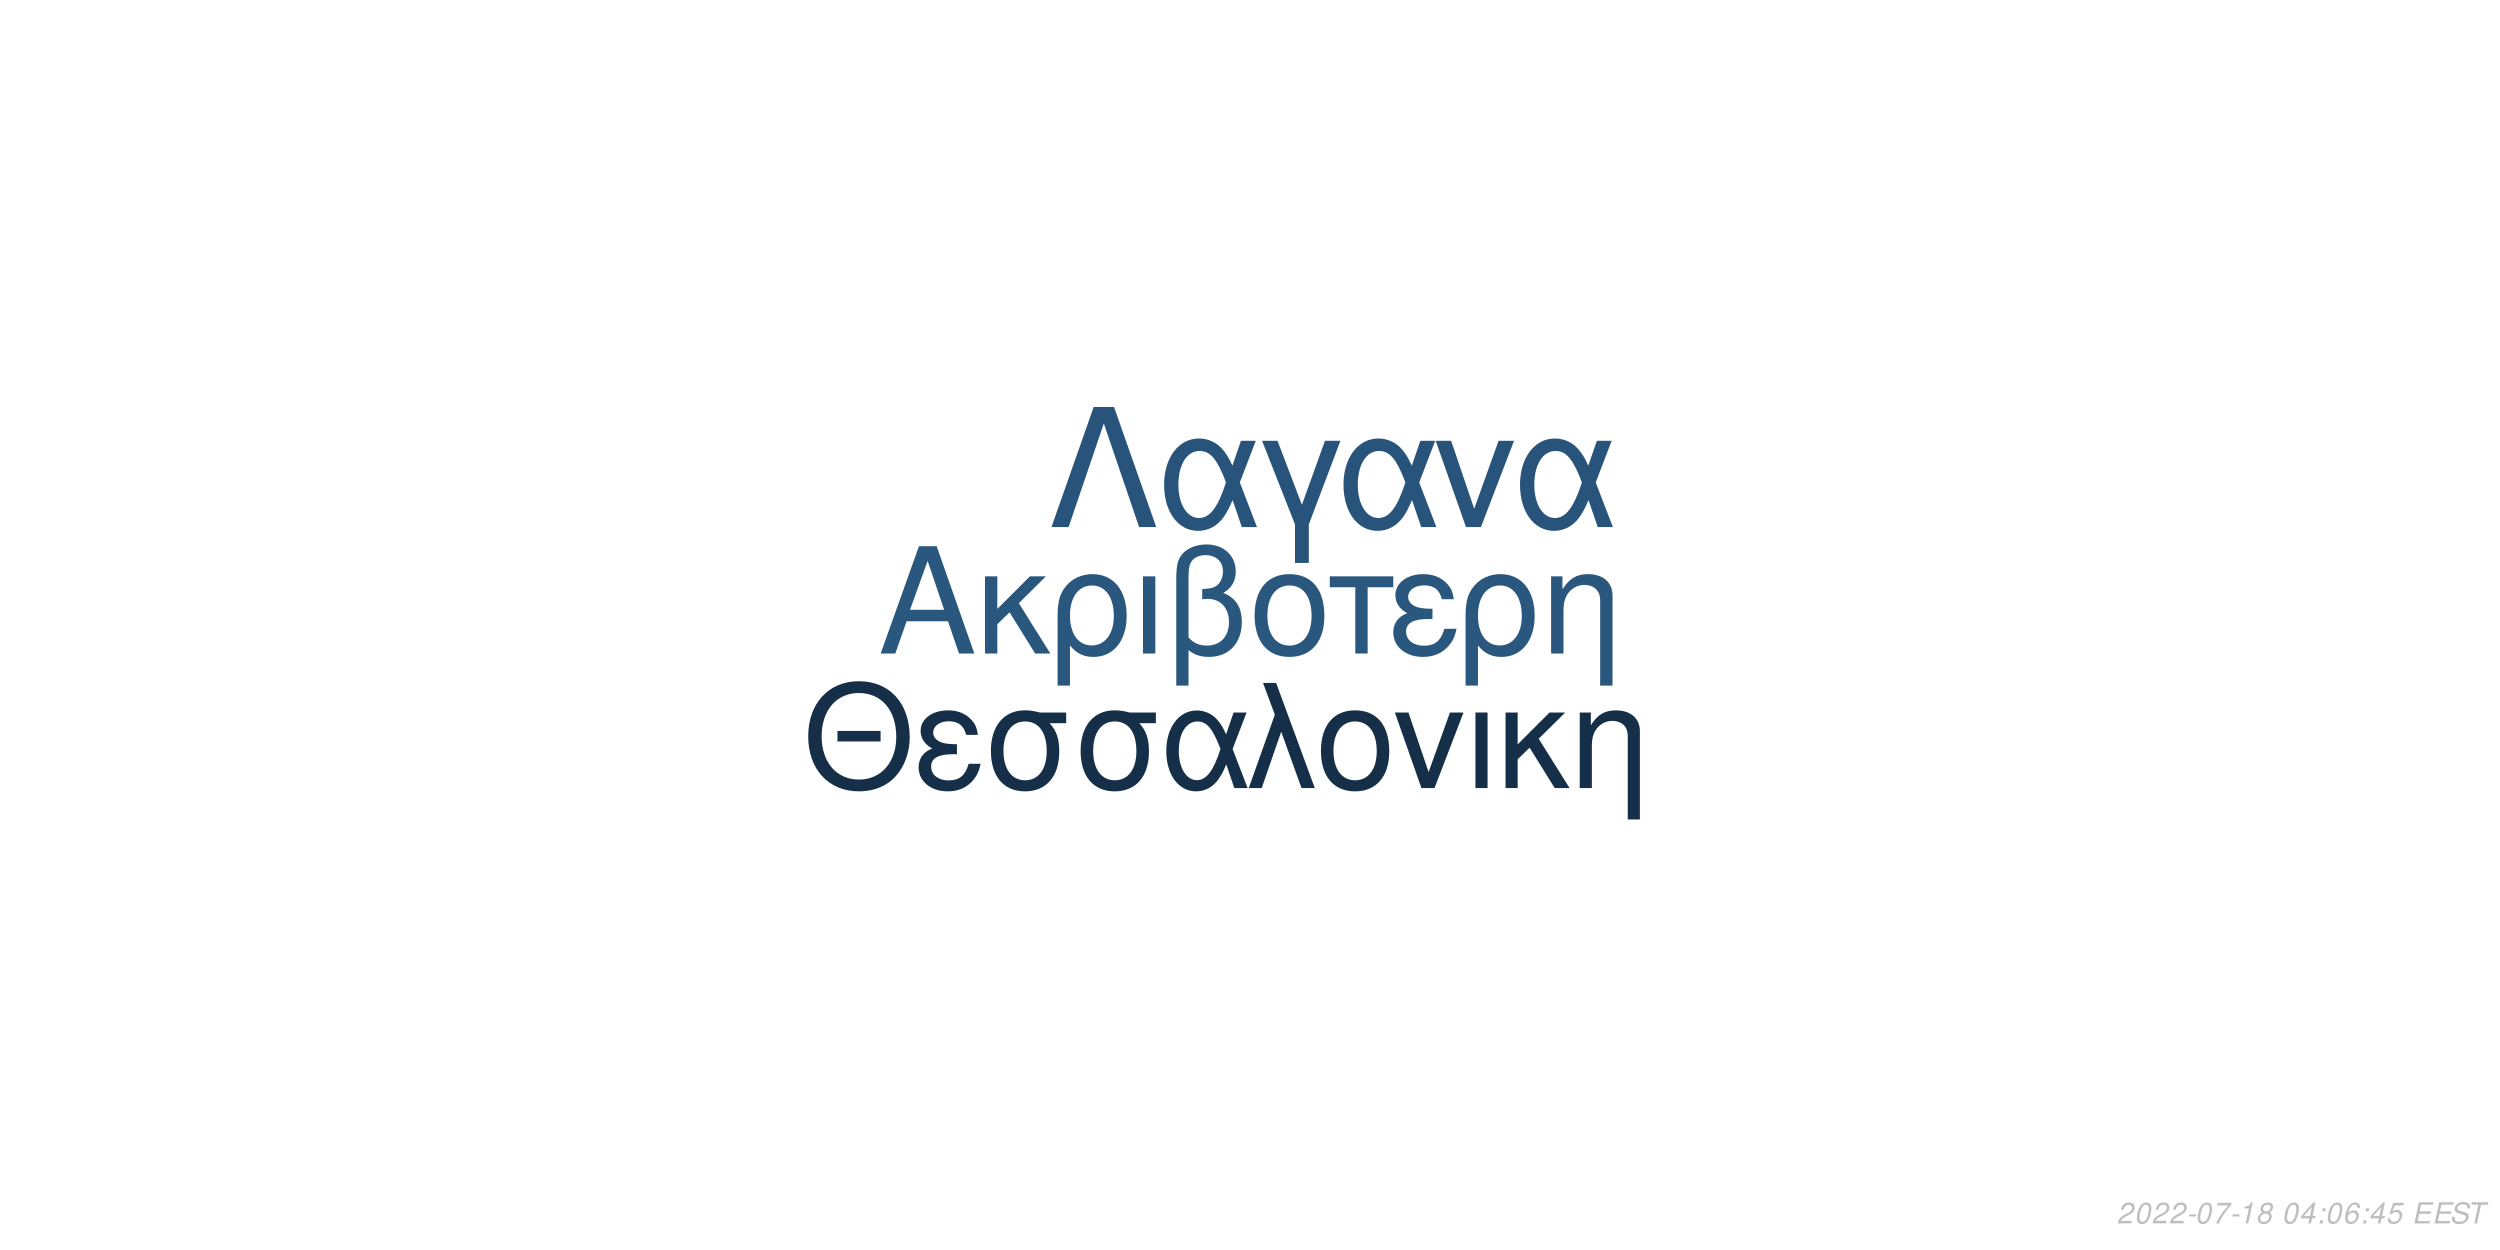
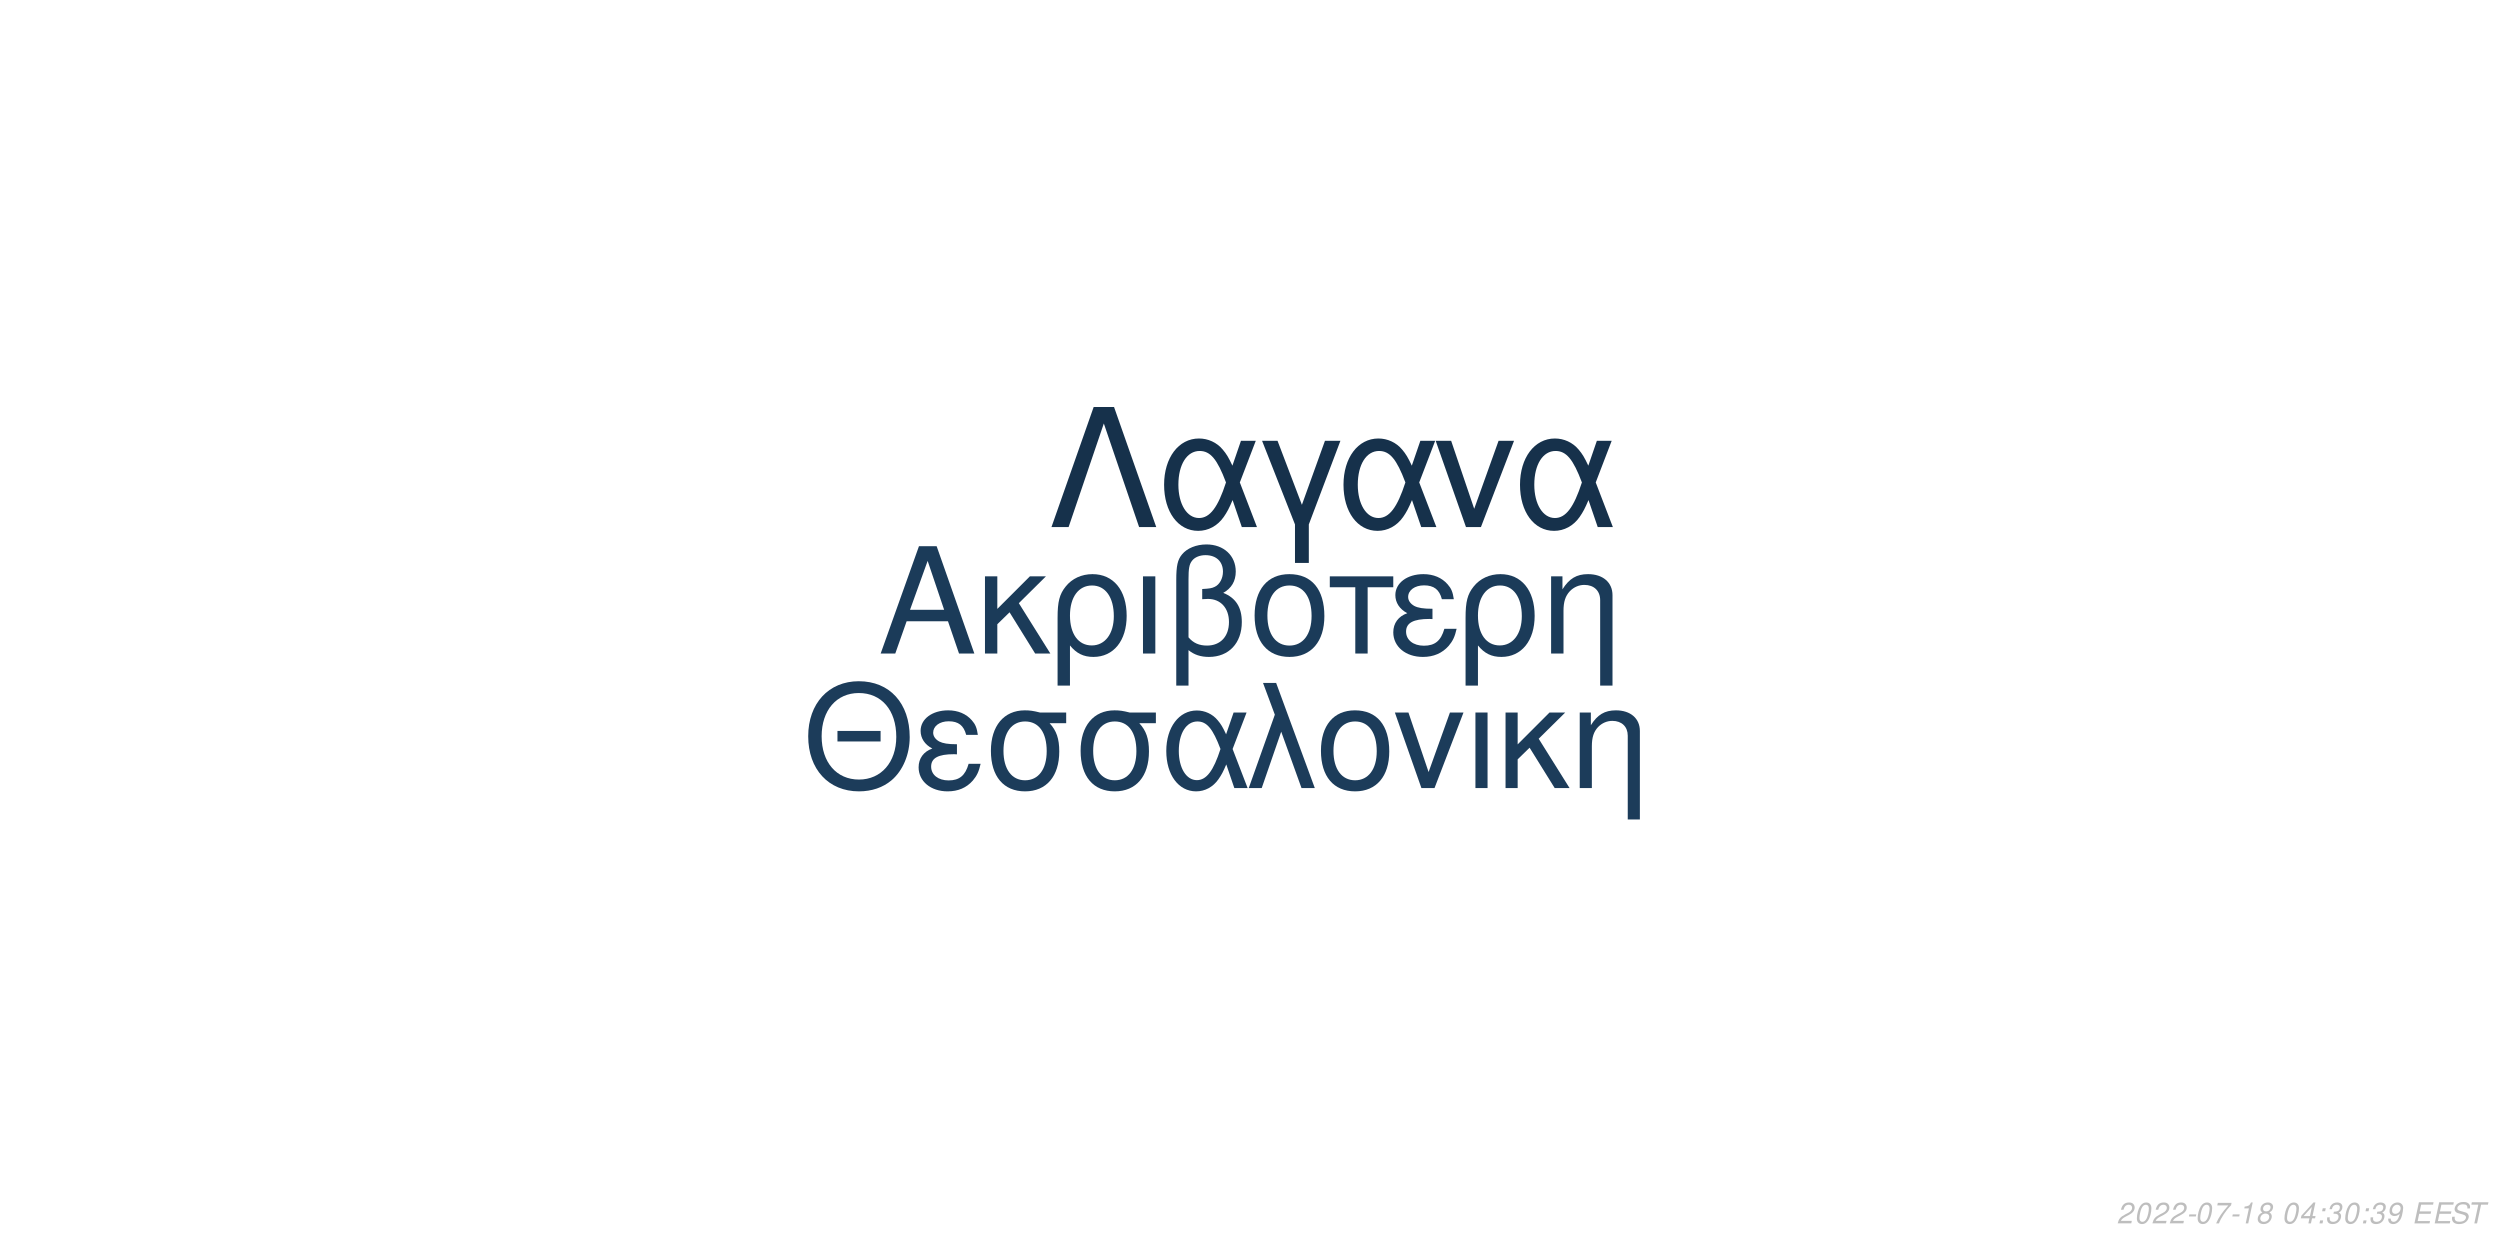
<svg xmlns="http://www.w3.org/2000/svg" xmlns:xlink="http://www.w3.org/1999/xlink" width="864pt" height="432pt" viewBox="0 0 864 432" version="1.1">
  <defs>
    <g>
      <symbol overflow="visible" id="glyph0-0">
        <path style="stroke:none;" d="" />
      </symbol>
      <symbol overflow="visible" id="glyph0-1">
        <path style="stroke:none;" d="M 24.125 -11.141 L 27.938 0 L 33.234 0 L 20.203 -37.094 L 14.094 -37.094 L 0.859 0 L 5.906 0 L 9.828 -11.141 Z M 22.797 -15.109 L 11 -15.109 L 17.094 -32.016 Z M 22.797 -15.109 " />
      </symbol>
      <symbol overflow="visible" id="glyph0-2">
        <path style="stroke:none;" d="M 7.172 -15.422 L 7.172 -26.672 L 2.906 -26.672 L 2.906 0 L 7.172 0 L 7.172 -10.125 L 11.406 -14.25 L 20.25 0 L 25.5 0 L 14.609 -17.406 L 23.969 -26.672 L 18.422 -26.672 Z M 7.172 -15.422 " />
      </symbol>
      <symbol overflow="visible" id="glyph0-3">
        <path style="stroke:none;" d="M 3 11.094 L 7.281 11.094 L 7.281 -2.797 C 9.516 -0.047 11.953 1.172 15.375 1.172 C 22.344 1.172 26.875 -4.422 26.875 -13.031 C 26.875 -21.891 22.297 -27.438 15.062 -27.438 C 11.297 -27.438 7.984 -25.906 5.797 -23.156 C 3.672 -20.516 3 -17.969 3 -12.359 Z M 14.906 -23.516 C 19.547 -23.516 22.438 -19.438 22.438 -12.922 C 22.438 -6.812 19.391 -2.797 14.812 -2.797 C 10.172 -2.797 7.281 -6.766 7.281 -13.125 C 7.281 -19.484 10.234 -23.516 14.906 -23.516 Z M 14.906 -23.516 " />
      </symbol>
      <symbol overflow="visible" id="glyph0-4">
        <path style="stroke:none;" d="M 3.516 0 L 7.781 0 L 7.781 -26.672 L 3.516 -26.672 Z M 3.516 0 " />
      </symbol>
      <symbol overflow="visible" id="glyph0-5">
        <path style="stroke:none;" d="M 4.016 11.094 L 8.25 11.094 L 8.25 -1.172 C 10.172 0.406 12.422 1.172 15.312 1.172 C 22.188 1.172 26.672 -3.609 26.672 -10.891 C 26.672 -15.984 24.578 -19.234 20.25 -20.969 C 23.109 -22.547 24.578 -25.031 24.578 -28.344 C 24.578 -33.844 20.406 -37.703 14.453 -37.703 C 10.938 -37.703 7.734 -36.391 6 -34.25 C 4.484 -32.422 4.016 -30.328 4.016 -25.391 Z M 8.25 -25.656 C 8.25 -29.359 8.5 -30.844 9.469 -32.062 C 10.375 -33.281 12.156 -34 14.094 -34 C 17.812 -34 20.156 -31.812 20.156 -28.297 C 20.156 -25.953 18.984 -23.812 17.297 -23.047 C 16.281 -22.547 15.469 -22.438 12.984 -22.297 L 12.984 -18.781 C 13.734 -18.828 14.344 -18.875 14.969 -18.875 C 19.344 -18.875 22.234 -15.719 22.234 -10.891 C 22.234 -5.906 19.281 -2.75 14.656 -2.75 C 11.953 -2.75 9.922 -3.609 8.25 -5.594 Z M 8.25 -25.656 " />
      </symbol>
      <symbol overflow="visible" id="glyph0-6">
        <path style="stroke:none;" d="M 14.094 -27.438 C 6.562 -27.438 2.094 -22.094 2.094 -13.125 C 2.094 -4.125 6.562 1.172 14.141 1.172 C 21.672 1.172 26.203 -4.172 26.203 -12.922 C 26.203 -22.188 21.828 -27.438 14.094 -27.438 Z M 14.141 -23.516 C 18.938 -23.516 21.781 -19.594 21.781 -12.984 C 21.781 -6.672 18.828 -2.75 14.141 -2.75 C 9.422 -2.75 6.516 -6.672 6.516 -13.125 C 6.516 -19.594 9.422 -23.516 14.141 -23.516 Z M 14.141 -23.516 " />
      </symbol>
      <symbol overflow="visible" id="glyph0-7">
        <path style="stroke:none;" d="M 7.891 0 L 12.156 0 L 12.156 -22.906 L 21.016 -22.906 L 21.016 -26.672 L -0.922 -26.672 L -0.922 -22.906 L 7.891 -22.906 Z M 7.891 0 " />
      </symbol>
      <symbol overflow="visible" id="glyph0-8">
        <path style="stroke:none;" d="M 14.562 -15.469 C 11.344 -15.469 9.562 -15.781 8.297 -16.438 C 6.922 -17.203 6.156 -18.328 6.156 -19.547 C 6.156 -21.891 8.453 -23.562 11.656 -23.562 C 15.062 -23.562 16.953 -22.094 17.812 -18.781 L 21.938 -18.781 C 21.578 -21.266 21.062 -22.5 19.797 -23.922 C 17.812 -26.203 14.906 -27.438 11.453 -27.438 C 5.797 -27.438 1.734 -24.375 1.734 -20.203 C 1.734 -17.609 3.156 -15.375 5.859 -13.938 C 2.797 -12.875 1.016 -10.484 1.016 -7.328 C 1.016 -2.391 5.297 1.172 11.25 1.172 C 14.969 1.172 17.906 -0.109 20.156 -2.641 C 21.578 -4.328 22.297 -5.797 22.906 -8.547 L 18.672 -8.547 C 17.5 -4.422 15.422 -2.703 11.609 -2.703 C 7.938 -2.703 5.438 -4.688 5.438 -7.578 C 5.438 -10.578 7.938 -11.953 13.484 -11.953 C 13.641 -11.953 14.094 -11.953 14.562 -11.906 Z M 14.562 -15.469 " />
      </symbol>
      <symbol overflow="visible" id="glyph0-9">
        <path style="stroke:none;" d="M 3.562 -26.672 L 3.562 0 L 7.844 0 L 7.844 -14.703 C 7.844 -17.906 8.5 -19.891 10.031 -21.531 C 11.406 -22.953 13.188 -23.719 15.062 -23.719 C 18.375 -23.719 20.516 -21.672 20.516 -18.469 L 20.516 11.094 L 24.781 11.094 L 24.781 -20.156 C 24.781 -24.578 21.469 -27.438 16.328 -27.438 C 12.359 -27.438 9.828 -25.906 7.484 -22.188 L 7.484 -26.672 Z M 3.562 -26.672 " />
      </symbol>
      <symbol overflow="visible" id="glyph1-0">
        <path style="stroke:none;" d="" />
      </symbol>
      <symbol overflow="visible" id="glyph1-1">
        <path style="stroke:none;" d="M 26.859 -19.734 L 11.953 -19.734 L 11.953 -16.094 L 26.859 -16.094 Z M 19.328 -36.922 C 8.922 -36.922 1.844 -29.25 1.844 -17.891 C 1.844 -6.484 8.875 1.141 19.391 1.141 C 23.812 1.141 27.703 -0.203 30.641 -2.688 C 34.578 -6.031 36.922 -11.656 36.922 -17.594 C 36.922 -29.297 30 -36.922 19.328 -36.922 Z M 19.328 -32.844 C 27.203 -32.844 32.281 -26.906 32.281 -17.688 C 32.281 -8.922 27.062 -2.938 19.391 -2.938 C 11.609 -2.938 6.484 -8.922 6.484 -17.891 C 6.484 -26.859 11.609 -32.844 19.328 -32.844 Z M 19.328 -32.844 " />
      </symbol>
      <symbol overflow="visible" id="glyph1-2">
        <path style="stroke:none;" d="M 14.25 -15.141 C 11.109 -15.141 9.375 -15.453 8.125 -16.094 C 6.781 -16.844 6.031 -17.938 6.031 -19.141 C 6.031 -21.422 8.266 -23.078 11.406 -23.078 C 14.75 -23.078 16.594 -21.625 17.438 -18.391 L 21.469 -18.391 C 21.125 -20.828 20.625 -22.031 19.391 -23.422 C 17.438 -25.656 14.594 -26.859 11.219 -26.859 C 5.688 -26.859 1.688 -23.875 1.688 -19.781 C 1.688 -17.234 3.094 -15.047 5.734 -13.656 C 2.734 -12.609 1 -10.266 1 -7.172 C 1 -2.344 5.188 1.141 11.016 1.141 C 14.656 1.141 17.547 -0.094 19.734 -2.594 C 21.125 -4.234 21.828 -5.688 22.422 -8.375 L 18.281 -8.375 C 17.141 -4.328 15.094 -2.641 11.359 -2.641 C 7.766 -2.641 5.328 -4.578 5.328 -7.422 C 5.328 -10.359 7.766 -11.703 13.203 -11.703 C 13.359 -11.703 13.797 -11.703 14.25 -11.656 Z M 14.25 -15.141 " />
      </symbol>
      <symbol overflow="visible" id="glyph1-3">
        <path style="stroke:none;" d="M 29 -26.109 L 19.938 -26.109 C 17.594 -26.703 16.438 -26.859 14.703 -26.859 C 7.469 -26.859 2.984 -21.469 2.984 -12.859 C 2.984 -4.031 7.375 1.141 14.797 1.141 C 22.172 1.141 26.609 -4.078 26.609 -12.656 C 26.609 -17.047 25.656 -19.828 23.266 -22.422 L 29 -22.422 Z M 14.797 -23.016 C 19.531 -23.016 22.266 -19.234 22.266 -12.75 C 22.266 -6.531 19.438 -2.688 14.797 -2.688 C 10.172 -2.688 7.328 -6.531 7.328 -12.859 C 7.328 -19.188 10.172 -23.016 14.797 -23.016 Z M 14.797 -23.016 " />
      </symbol>
      <symbol overflow="visible" id="glyph1-4">
        <path style="stroke:none;" d="M 29.344 -26.109 L 24.859 -26.109 L 22.266 -18.578 C 21.125 -21.031 20.484 -22.125 19.328 -23.469 C 17.547 -25.609 14.906 -26.812 12.156 -26.812 C 5.984 -26.812 1.594 -20.984 1.594 -12.812 C 1.594 -4.578 5.828 1.141 11.906 1.141 C 14.953 1.141 17.734 -0.344 19.625 -3.047 C 20.672 -4.531 21.281 -5.688 22.328 -8.172 L 25.109 0 L 29.703 0 L 24.516 -13.5 Z M 20.328 -13.5 C 17.891 -5.922 15.453 -2.734 12.156 -2.734 C 8.516 -2.734 5.922 -6.922 5.922 -12.812 C 5.922 -18.938 8.516 -23.016 12.359 -23.016 C 15.594 -23.016 17.688 -20.531 20.328 -13.5 Z M 20.328 -13.5 " />
      </symbol>
      <symbol overflow="visible" id="glyph1-5">
        <path style="stroke:none;" d="M 1.094 0 L 5.578 0 L 12.312 -19.484 L 19.328 0 L 23.922 0 L 10.562 -36.328 L 6.031 -36.328 L 10.109 -25.359 Z M 1.094 0 " />
      </symbol>
      <symbol overflow="visible" id="glyph1-6">
        <path style="stroke:none;" d="M 13.797 -26.859 C 6.422 -26.859 2.047 -21.625 2.047 -12.859 C 2.047 -4.031 6.422 1.141 13.859 1.141 C 21.234 1.141 25.656 -4.078 25.656 -12.656 C 25.656 -21.719 21.375 -26.859 13.797 -26.859 Z M 13.859 -23.016 C 18.531 -23.016 21.328 -19.188 21.328 -12.703 C 21.328 -6.531 18.438 -2.688 13.859 -2.688 C 9.219 -2.688 6.375 -6.531 6.375 -12.859 C 6.375 -19.188 9.219 -23.016 13.859 -23.016 Z M 13.859 -23.016 " />
      </symbol>
      <symbol overflow="visible" id="glyph1-7">
        <path style="stroke:none;" d="M 14.297 0 L 24.312 -26.109 L 19.625 -26.109 L 12.25 -5.531 L 5.281 -26.109 L 0.594 -26.109 L 9.766 0 Z M 14.297 0 " />
      </symbol>
      <symbol overflow="visible" id="glyph1-8">
        <path style="stroke:none;" d="M 3.438 0 L 7.625 0 L 7.625 -26.109 L 3.438 -26.109 Z M 3.438 0 " />
      </symbol>
      <symbol overflow="visible" id="glyph1-9">
        <path style="stroke:none;" d="M 7.031 -15.094 L 7.031 -26.109 L 2.844 -26.109 L 2.844 0 L 7.031 0 L 7.031 -9.922 L 11.156 -13.953 L 19.828 0 L 24.969 0 L 14.297 -17.047 L 23.469 -26.109 L 18.031 -26.109 Z M 7.031 -15.094 " />
      </symbol>
      <symbol overflow="visible" id="glyph1-10">
        <path style="stroke:none;" d="M 3.484 -26.109 L 3.484 0 L 7.672 0 L 7.672 -14.406 C 7.672 -17.547 8.328 -19.484 9.812 -21.078 C 11.156 -22.469 12.906 -23.219 14.75 -23.219 C 17.984 -23.219 20.078 -21.234 20.078 -18.094 L 20.078 10.859 L 24.266 10.859 L 24.266 -19.734 C 24.266 -24.062 21.031 -26.859 16 -26.859 C 12.109 -26.859 9.609 -25.359 7.328 -21.719 L 7.328 -26.109 Z M 3.484 -26.109 " />
      </symbol>
      <symbol overflow="visible" id="glyph2-0">
        <path style="stroke:none;" d="" />
      </symbol>
      <symbol overflow="visible" id="glyph2-1">
        <path style="stroke:none;" d="M 22.531 -41.484 L 15.484 -41.484 L 0.906 0 L 6.828 0 L 19 -35.797 L 31.188 0 L 37.109 0 Z M 22.531 -41.484 " />
      </symbol>
      <symbol overflow="visible" id="glyph2-2">
        <path style="stroke:none;" d="M 33.516 -29.812 L 28.391 -29.812 L 25.438 -21.219 C 24.125 -24.016 23.391 -25.266 22.078 -26.797 C 20.031 -29.25 17.016 -30.609 13.891 -30.609 C 6.828 -30.609 1.828 -23.953 1.828 -14.625 C 1.828 -5.234 6.656 1.312 13.594 1.312 C 17.078 1.312 20.266 -0.391 22.422 -3.469 C 23.609 -5.172 24.297 -6.484 25.5 -9.328 L 28.688 0 L 33.922 0 L 28 -15.422 Z M 23.219 -15.422 C 20.422 -6.766 17.641 -3.125 13.891 -3.125 C 9.734 -3.125 6.766 -7.906 6.766 -14.625 C 6.766 -21.625 9.734 -26.297 14.109 -26.297 C 17.812 -26.297 20.203 -23.453 23.219 -15.422 Z M 23.219 -15.422 " />
      </symbol>
      <symbol overflow="visible" id="glyph2-3">
        <path style="stroke:none;" d="M 12.062 12.406 L 16.844 12.406 L 16.844 -0.906 L 27.766 -29.812 L 22.422 -29.812 L 14.453 -7.688 L 6.031 -29.812 L 0.688 -29.812 L 12.062 -0.906 Z M 12.062 12.406 " />
      </symbol>
      <symbol overflow="visible" id="glyph2-4">
        <path style="stroke:none;" d="M 16.328 0 L 27.766 -29.812 L 22.422 -29.812 L 14 -6.312 L 6.031 -29.812 L 0.688 -29.812 L 11.156 0 Z M 16.328 0 " />
      </symbol>
      <symbol overflow="visible" id="glyph3-0">
        <path style="stroke:none;" d="" />
      </symbol>
      <symbol overflow="visible" id="glyph3-1">
        <path style="stroke:none;" d="M 5.234 -0.875 L 1.469 -0.875 C 1.641 -1.375 2.203 -1.891 3.109 -2.344 L 4.234 -2.938 C 5.562 -3.625 6.219 -4.469 6.219 -5.484 C 6.219 -5.938 6.062 -6.359 5.797 -6.656 C 5.469 -7.047 4.984 -7.234 4.312 -7.234 C 2.766 -7.234 1.891 -6.453 1.484 -4.734 L 2.375 -4.734 C 2.484 -5.188 2.609 -5.484 2.797 -5.75 C 3.094 -6.203 3.609 -6.453 4.188 -6.453 C 4.891 -6.453 5.344 -6.031 5.344 -5.375 C 5.344 -4.703 4.859 -4.094 4.016 -3.656 L 2.984 -3.125 C 1.234 -2.188 0.797 -1.656 0.344 -0.016 L 5.047 -0.016 Z M 5.234 -0.875 " />
      </symbol>
      <symbol overflow="visible" id="glyph3-2">
        <path style="stroke:none;" d="M 4.203 -7.234 C 3.375 -7.234 2.688 -6.812 2.125 -5.984 C 1.484 -5.047 0.984 -3.188 0.984 -1.734 C 0.984 -1.109 1.172 -0.562 1.484 -0.266 C 1.797 0.047 2.281 0.234 2.766 0.234 C 3.625 0.234 4.281 -0.156 4.859 -1.016 C 5.516 -1.953 6 -3.797 6 -5.266 C 6 -6.5 5.328 -7.234 4.203 -7.234 Z M 4.094 -6.453 C 4.734 -6.453 5.125 -5.984 5.125 -5.156 C 5.125 -4.203 4.781 -2.625 4.406 -1.812 C 3.984 -0.938 3.516 -0.547 2.875 -0.547 C 2.25 -0.547 1.875 -1.031 1.875 -1.828 C 1.875 -2.797 2.203 -4.344 2.594 -5.203 C 2.984 -6.047 3.453 -6.453 4.094 -6.453 Z M 4.094 -6.453 " />
      </symbol>
      <symbol overflow="visible" id="glyph3-3">
        <path style="stroke:none;" d="M 3.516 -3.125 L 1.125 -3.125 L 0.969 -2.406 L 3.359 -2.406 Z M 3.516 -3.125 " />
      </symbol>
      <symbol overflow="visible" id="glyph3-4">
        <path style="stroke:none;" d="M 6.703 -7.094 L 1.953 -7.094 L 1.766 -6.219 L 5.594 -6.219 C 3.344 -3.688 2.266 -2.109 1.375 0 L 2.344 0 C 3.031 -1.906 4.828 -4.594 6.547 -6.281 Z M 6.703 -7.094 " />
      </symbol>
      <symbol overflow="visible" id="glyph3-5">
        <path style="stroke:none;" d="M 3.703 -5.188 L 2.594 0 L 3.469 0 L 5.016 -7.234 L 4.438 -7.234 C 3.906 -6.156 3.688 -6.016 2.234 -5.812 L 2.109 -5.188 Z M 3.703 -5.188 " />
      </symbol>
      <symbol overflow="visible" id="glyph3-6">
        <path style="stroke:none;" d="M 4.766 -3.797 C 5.078 -3.969 5.234 -4.078 5.438 -4.234 C 5.812 -4.594 6.062 -5.172 6.062 -5.734 C 6.062 -6.625 5.344 -7.234 4.266 -7.234 C 2.812 -7.234 1.703 -6.219 1.703 -4.875 C 1.703 -4.406 1.875 -4.125 2.359 -3.812 C 1.297 -3.312 0.75 -2.516 0.75 -1.469 C 0.75 -0.438 1.547 0.234 2.812 0.234 C 3.656 0.234 4.359 -0.094 4.938 -0.734 C 5.359 -1.234 5.609 -1.859 5.609 -2.438 C 5.609 -3.047 5.312 -3.516 4.766 -3.797 Z M 4.109 -6.453 C 4.797 -6.453 5.188 -6.125 5.188 -5.578 C 5.188 -5.266 5.062 -4.922 4.859 -4.672 C 4.562 -4.312 4.188 -4.156 3.656 -4.156 C 2.984 -4.156 2.594 -4.453 2.594 -4.984 C 2.594 -5.859 3.203 -6.453 4.109 -6.453 Z M 3.453 -3.406 C 4.234 -3.406 4.734 -2.984 4.734 -2.312 C 4.734 -1.312 3.922 -0.547 2.875 -0.547 C 2.125 -0.547 1.625 -0.969 1.625 -1.625 C 1.625 -2.609 2.438 -3.406 3.453 -3.406 Z M 3.453 -3.406 " />
      </symbol>
      <symbol overflow="visible" id="glyph3-7">
        <path style="stroke:none;" d="" />
      </symbol>
      <symbol overflow="visible" id="glyph3-8">
        <path style="stroke:none;" d="M 3.625 -1.75 L 3.266 0 L 4.141 0 L 4.516 -1.75 L 5.562 -1.75 L 5.734 -2.531 L 4.688 -2.531 L 5.688 -7.234 L 5.016 -7.234 L 0.844 -2.672 L 0.641 -1.75 Z M 3.797 -2.531 L 1.594 -2.531 L 4.469 -5.703 Z M 3.797 -2.531 " />
      </symbol>
      <symbol overflow="visible" id="glyph3-9">
        <path style="stroke:none;" d="M 2.359 -1.031 L 1.312 -1.031 L 1.094 0 L 2.141 0 Z M 3.266 -5.234 L 2.219 -5.234 L 2 -4.203 L 3.047 -4.203 Z M 3.266 -5.234 " />
      </symbol>
      <symbol overflow="visible" id="glyph3-10">
-         <path style="stroke:none;" d="M 6.125 -5.344 L 6.141 -5.625 C 6.141 -6.609 5.453 -7.234 4.391 -7.234 C 3.438 -7.234 2.641 -6.719 2.016 -5.703 C 1.422 -4.781 0.938 -2.953 0.938 -1.688 C 0.938 -0.516 1.688 0.234 2.859 0.234 C 3.703 0.234 4.438 -0.156 5 -0.875 C 5.406 -1.422 5.672 -2.156 5.672 -2.766 C 5.672 -3.812 4.969 -4.5 3.906 -4.5 C 3.234 -4.5 2.672 -4.234 2.094 -3.625 C 2.406 -5.375 3.234 -6.453 4.25 -6.453 C 4.703 -6.453 5.062 -6.234 5.172 -5.844 C 5.203 -5.719 5.234 -5.578 5.25 -5.344 Z M 3.656 -3.734 C 4.344 -3.734 4.797 -3.281 4.797 -2.625 C 4.797 -1.469 3.984 -0.547 2.984 -0.547 C 2.297 -0.547 1.812 -1.047 1.812 -1.766 C 1.812 -2.859 2.625 -3.734 3.656 -3.734 Z M 3.656 -3.734 " />
+         <path style="stroke:none;" d="M 2.922 -3.312 C 3.125 -3.344 3.234 -3.344 3.375 -3.344 C 4.203 -3.344 4.688 -3 4.688 -2.406 C 4.688 -1.312 3.906 -0.547 2.781 -0.547 C 2.047 -0.547 1.594 -0.938 1.594 -1.562 C 1.594 -1.719 1.609 -1.844 1.656 -2.094 L 0.766 -2.094 C 0.734 -1.797 0.719 -1.641 0.719 -1.469 C 0.719 -0.375 1.406 0.234 2.641 0.234 C 3.547 0.234 4.297 -0.078 4.812 -0.656 C 5.266 -1.156 5.562 -1.875 5.562 -2.547 C 5.562 -3.125 5.344 -3.453 4.797 -3.734 C 5.641 -4.234 6.016 -4.844 6.016 -5.734 C 6.016 -6.656 5.312 -7.234 4.203 -7.234 C 3.375 -7.234 2.672 -6.938 2.188 -6.375 C 1.891 -6.031 1.703 -5.641 1.516 -4.906 L 2.391 -4.906 C 2.5 -5.359 2.594 -5.594 2.734 -5.812 C 3.047 -6.234 3.516 -6.453 4.078 -6.453 C 4.734 -6.453 5.141 -6.125 5.141 -5.578 C 5.141 -5.188 5.016 -4.797 4.797 -4.547 C 4.516 -4.234 4 -4.062 3.266 -4.062 L 3.078 -4.062 Z M 2.922 -3.312 " />
      </symbol>
      <symbol overflow="visible" id="glyph3-11">
-         <path style="stroke:none;" d="M 6.297 -7.094 L 2.594 -7.094 L 1.234 -3.234 L 2.047 -3.234 C 2.656 -3.766 2.938 -3.906 3.531 -3.906 C 4.328 -3.906 4.797 -3.453 4.797 -2.688 C 4.797 -1.438 3.969 -0.547 2.828 -0.547 C 2.031 -0.547 1.609 -0.938 1.578 -1.734 L 0.703 -1.734 L 0.703 -1.516 C 0.703 -0.938 0.844 -0.547 1.188 -0.266 C 1.562 0.062 2.078 0.234 2.703 0.234 C 3.656 0.234 4.391 -0.156 4.984 -0.922 C 5.422 -1.5 5.672 -2.234 5.672 -2.953 C 5.672 -4 4.938 -4.672 3.812 -4.672 C 3.328 -4.672 2.906 -4.547 2.406 -4.234 L 3.109 -6.219 L 6.109 -6.219 Z M 6.297 -7.094 " />
+         <path style="stroke:none;" d="M 0.844 -1.656 C 0.844 -1.547 0.844 -1.438 0.844 -1.375 C 0.844 -0.406 1.531 0.234 2.578 0.234 C 3.203 0.234 3.766 0.016 4.297 -0.438 C 4.938 -1 5.312 -1.656 5.594 -2.719 C 5.844 -3.672 6.016 -4.766 6.016 -5.375 C 6.016 -5.844 5.844 -6.328 5.547 -6.656 C 5.203 -7.031 4.703 -7.234 4.062 -7.234 C 2.516 -7.234 1.297 -5.938 1.297 -4.266 C 1.297 -3.203 1.984 -2.547 3.047 -2.547 C 3.484 -2.547 3.953 -2.672 4.281 -2.891 C 4.406 -2.984 4.547 -3.078 4.828 -3.344 C 4.438 -1.484 3.703 -0.547 2.703 -0.547 C 2.109 -0.547 1.719 -0.938 1.719 -1.547 L 1.719 -1.656 Z M 3.953 -6.453 C 4.625 -6.453 5.141 -5.953 5.141 -5.281 C 5.141 -4.188 4.312 -3.312 3.297 -3.312 C 2.594 -3.312 2.172 -3.734 2.172 -4.453 C 2.172 -5.562 2.984 -6.453 3.953 -6.453 Z M 3.953 -6.453 " />
      </symbol>
      <symbol overflow="visible" id="glyph3-12">
        <path style="stroke:none;" d="M 2.547 -3.312 L 6.5 -3.312 L 6.688 -4.141 L 2.719 -4.141 L 3.219 -6.469 L 7.344 -6.469 L 7.516 -7.297 L 2.453 -7.297 L 0.906 0 L 6.125 0 L 6.297 -0.812 L 2.016 -0.812 Z M 2.547 -3.312 " />
      </symbol>
      <symbol overflow="visible" id="glyph3-13">
        <path style="stroke:none;" d="M 7.062 -5.156 C 7.125 -5.438 7.141 -5.562 7.141 -5.703 C 7.141 -6.156 6.938 -6.594 6.594 -6.891 C 6.188 -7.25 5.656 -7.406 4.875 -7.406 C 3.844 -7.406 3.047 -7.125 2.5 -6.562 C 2.094 -6.141 1.781 -5.438 1.781 -4.922 C 1.781 -4.297 2.219 -3.766 2.891 -3.562 L 4.594 -3.094 C 5.406 -2.859 5.734 -2.578 5.734 -2.094 C 5.734 -1.781 5.547 -1.406 5.266 -1.141 C 4.844 -0.766 4.266 -0.578 3.453 -0.578 C 2.328 -0.578 1.812 -0.984 1.812 -1.906 C 1.812 -2.047 1.812 -2.125 1.844 -2.312 L 0.984 -2.312 C 0.906 -2.062 0.891 -1.906 0.891 -1.688 C 0.891 -0.484 1.797 0.234 3.297 0.234 C 4.359 0.234 5.234 -0.062 5.812 -0.609 C 6.344 -1.078 6.688 -1.797 6.688 -2.375 C 6.688 -2.641 6.609 -2.906 6.453 -3.156 C 6.234 -3.5 5.938 -3.703 5.469 -3.828 L 3.75 -4.312 C 2.984 -4.547 2.734 -4.734 2.734 -5.188 C 2.734 -5.547 2.875 -5.844 3.188 -6.109 C 3.547 -6.438 4.031 -6.594 4.703 -6.594 C 5.266 -6.594 5.688 -6.484 5.906 -6.297 C 6.094 -6.125 6.219 -5.797 6.219 -5.516 C 6.219 -5.422 6.203 -5.344 6.188 -5.156 Z M 7.062 -5.156 " />
      </symbol>
      <symbol overflow="visible" id="glyph3-14">
        <path style="stroke:none;" d="M 4.938 -6.469 L 7.312 -6.469 L 7.484 -7.297 L 1.75 -7.297 L 1.578 -6.469 L 3.984 -6.469 L 2.609 0 L 3.547 0 Z M 4.938 -6.469 " />
      </symbol>
    </g>
  </defs>
  <g id="surface1">
    <rect x="0" y="0" width="864" height="432" style="fill:rgb(100%,100%,100%);fill-opacity:1;stroke:none;" />
-     <g style="fill:rgb(16.078%,34.118%,49.412%);fill-opacity:1;">
+     <g style="fill:rgb(10.588%,23.137%,34.902%);fill-opacity:1;">
      <use xlink:href="#glyph0-1" x="303.5" y="225.861" />
      <use xlink:href="#glyph0-2" x="337.5" y="225.861" />
      <use xlink:href="#glyph0-3" x="362.5" y="225.861" />
      <use xlink:href="#glyph0-4" x="391.5" y="225.861" />
      <use xlink:href="#glyph0-5" x="402.5" y="225.861" />
      <use xlink:href="#glyph0-6" x="431.5" y="225.861" />
      <use xlink:href="#glyph0-7" x="460.5" y="225.861" />
      <use xlink:href="#glyph0-8" x="480.5" y="225.861" />
      <use xlink:href="#glyph0-3" x="503.5" y="225.861" />
      <use xlink:href="#glyph0-9" x="532.5" y="225.861" />
    </g>
-     <g style="fill:rgb(8.235%,18.431%,28.235%);fill-opacity:1;">
+     <g style="fill:rgb(10.98%,23.529%,35.294%);fill-opacity:1;">
      <use xlink:href="#glyph1-1" x="277.473" y="272.354" />
      <use xlink:href="#glyph1-2" x="316.473" y="272.354" />
      <use xlink:href="#glyph1-3" x="339.473" y="272.354" />
      <use xlink:href="#glyph1-3" x="370.473" y="272.354" />
      <use xlink:href="#glyph1-4" x="401.473" y="272.354" />
      <use xlink:href="#glyph1-5" x="430.473" y="272.354" />
      <use xlink:href="#glyph1-6" x="454.473" y="272.354" />
      <use xlink:href="#glyph1-7" x="481.473" y="272.354" />
      <use xlink:href="#glyph1-8" x="506.473" y="272.354" />
      <use xlink:href="#glyph1-9" x="517.473" y="272.354" />
      <use xlink:href="#glyph1-10" x="542.473" y="272.354" />
    </g>
-     <g style="fill:rgb(15.686%,32.941%,48.235%);fill-opacity:1;">
+     <g style="fill:rgb(8.627%,19.216%,29.412%);fill-opacity:1;">
      <use xlink:href="#glyph2-1" x="362.484" y="182.152" />
      <use xlink:href="#glyph2-2" x="400.484" y="182.152" />
      <use xlink:href="#glyph2-3" x="435.484" y="182.152" />
      <use xlink:href="#glyph2-2" x="462.484" y="182.152" />
      <use xlink:href="#glyph2-4" x="495.484" y="182.152" />
      <use xlink:href="#glyph2-2" x="523.484" y="182.152" />
    </g>
    <g style="fill:rgb(74.51%,74.51%,74.51%);fill-opacity:1;">
      <use xlink:href="#glyph3-1" x="731.52" y="422.81" />
      <use xlink:href="#glyph3-2" x="737.52" y="422.81" />
      <use xlink:href="#glyph3-1" x="743.52" y="422.81" />
      <use xlink:href="#glyph3-1" x="749.52" y="422.81" />
      <use xlink:href="#glyph3-3" x="755.52" y="422.81" />
      <use xlink:href="#glyph3-2" x="758.52" y="422.81" />
      <use xlink:href="#glyph3-4" x="764.52" y="422.81" />
      <use xlink:href="#glyph3-3" x="770.52" y="422.81" />
      <use xlink:href="#glyph3-5" x="773.52" y="422.81" />
      <use xlink:href="#glyph3-6" x="779.52" y="422.81" />
      <use xlink:href="#glyph3-7" x="785.52" y="422.81" />
      <use xlink:href="#glyph3-2" x="788.52" y="422.81" />
      <use xlink:href="#glyph3-8" x="794.52" y="422.81" />
      <use xlink:href="#glyph3-9" x="800.52" y="422.81" />
-       <use xlink:href="#glyph3-2" x="803.52" y="422.81" />
-       <use xlink:href="#glyph3-10" x="809.52" y="422.81" />
+       <use xlink:href="#glyph3-10" x="803.52" y="422.81" />
+       <use xlink:href="#glyph3-2" x="809.52" y="422.81" />
      <use xlink:href="#glyph3-9" x="815.52" y="422.81" />
-       <use xlink:href="#glyph3-8" x="818.52" y="422.81" />
+       <use xlink:href="#glyph3-10" x="818.52" y="422.81" />
      <use xlink:href="#glyph3-11" x="824.52" y="422.81" />
      <use xlink:href="#glyph3-7" x="830.52" y="422.81" />
      <use xlink:href="#glyph3-12" x="833.52" y="422.81" />
      <use xlink:href="#glyph3-12" x="840.52" y="422.81" />
      <use xlink:href="#glyph3-13" x="846.52" y="422.81" />
      <use xlink:href="#glyph3-14" x="852.52" y="422.81" />
    </g>
  </g>
</svg>
